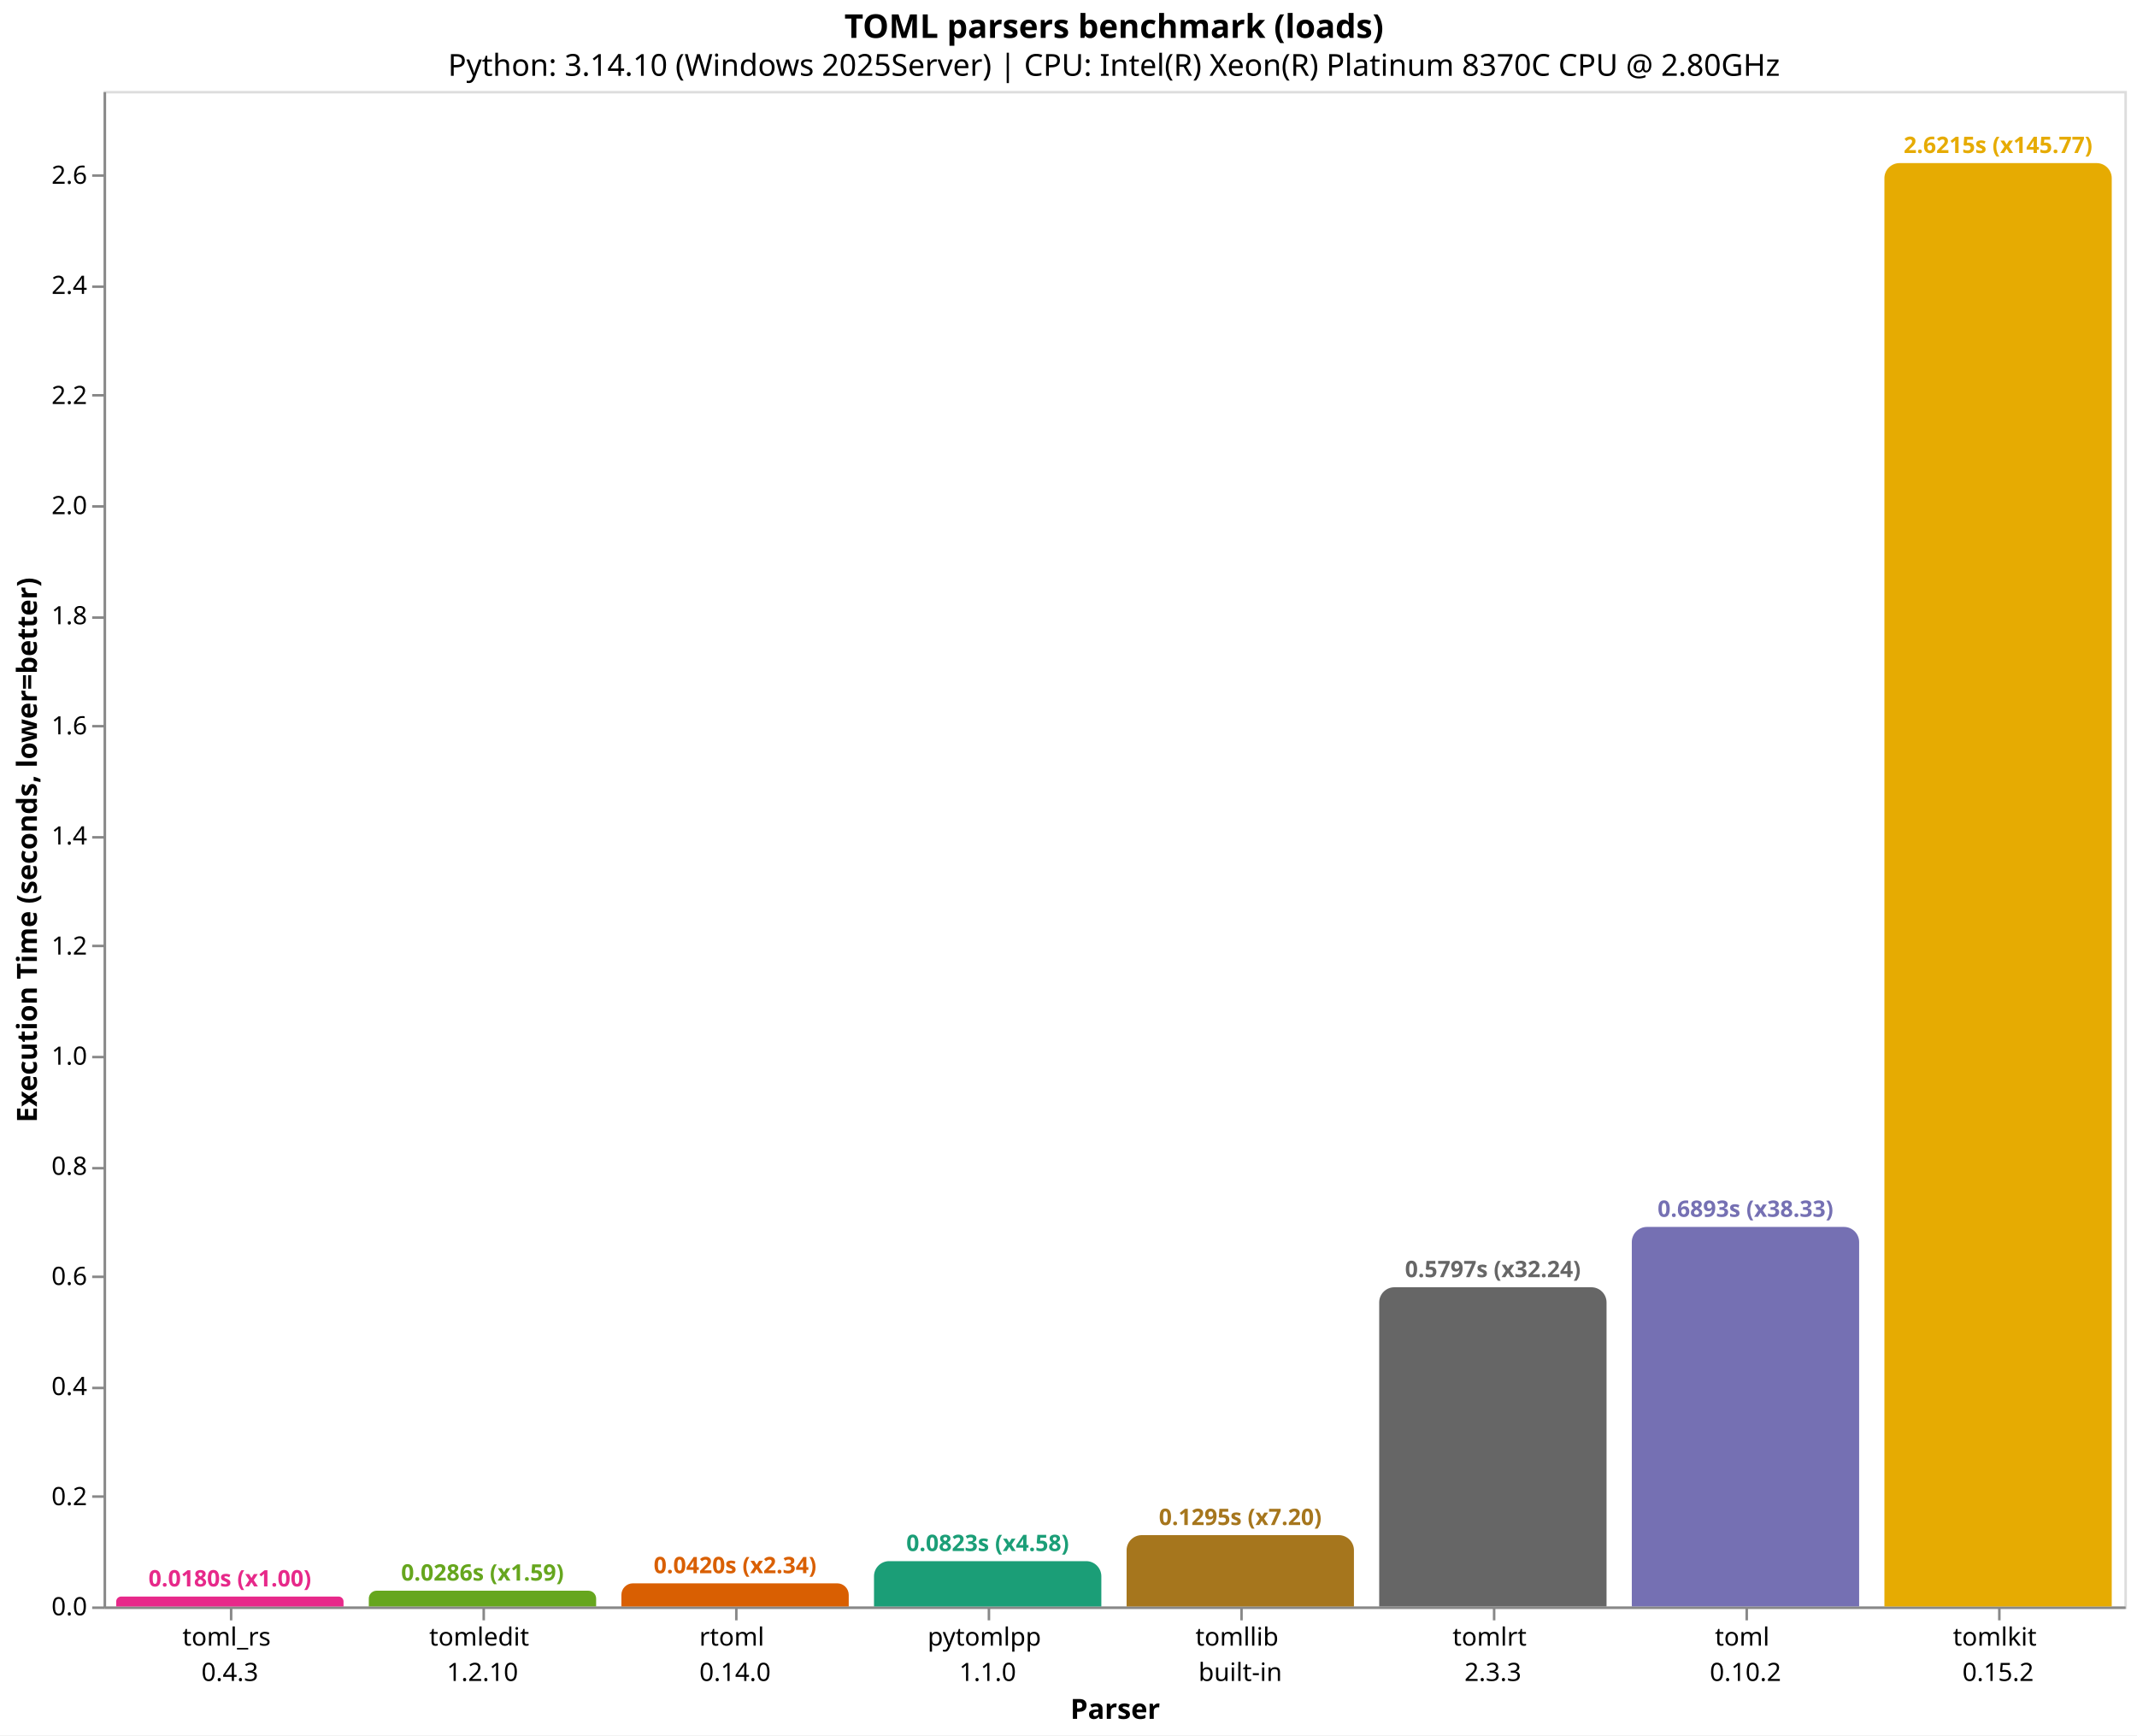
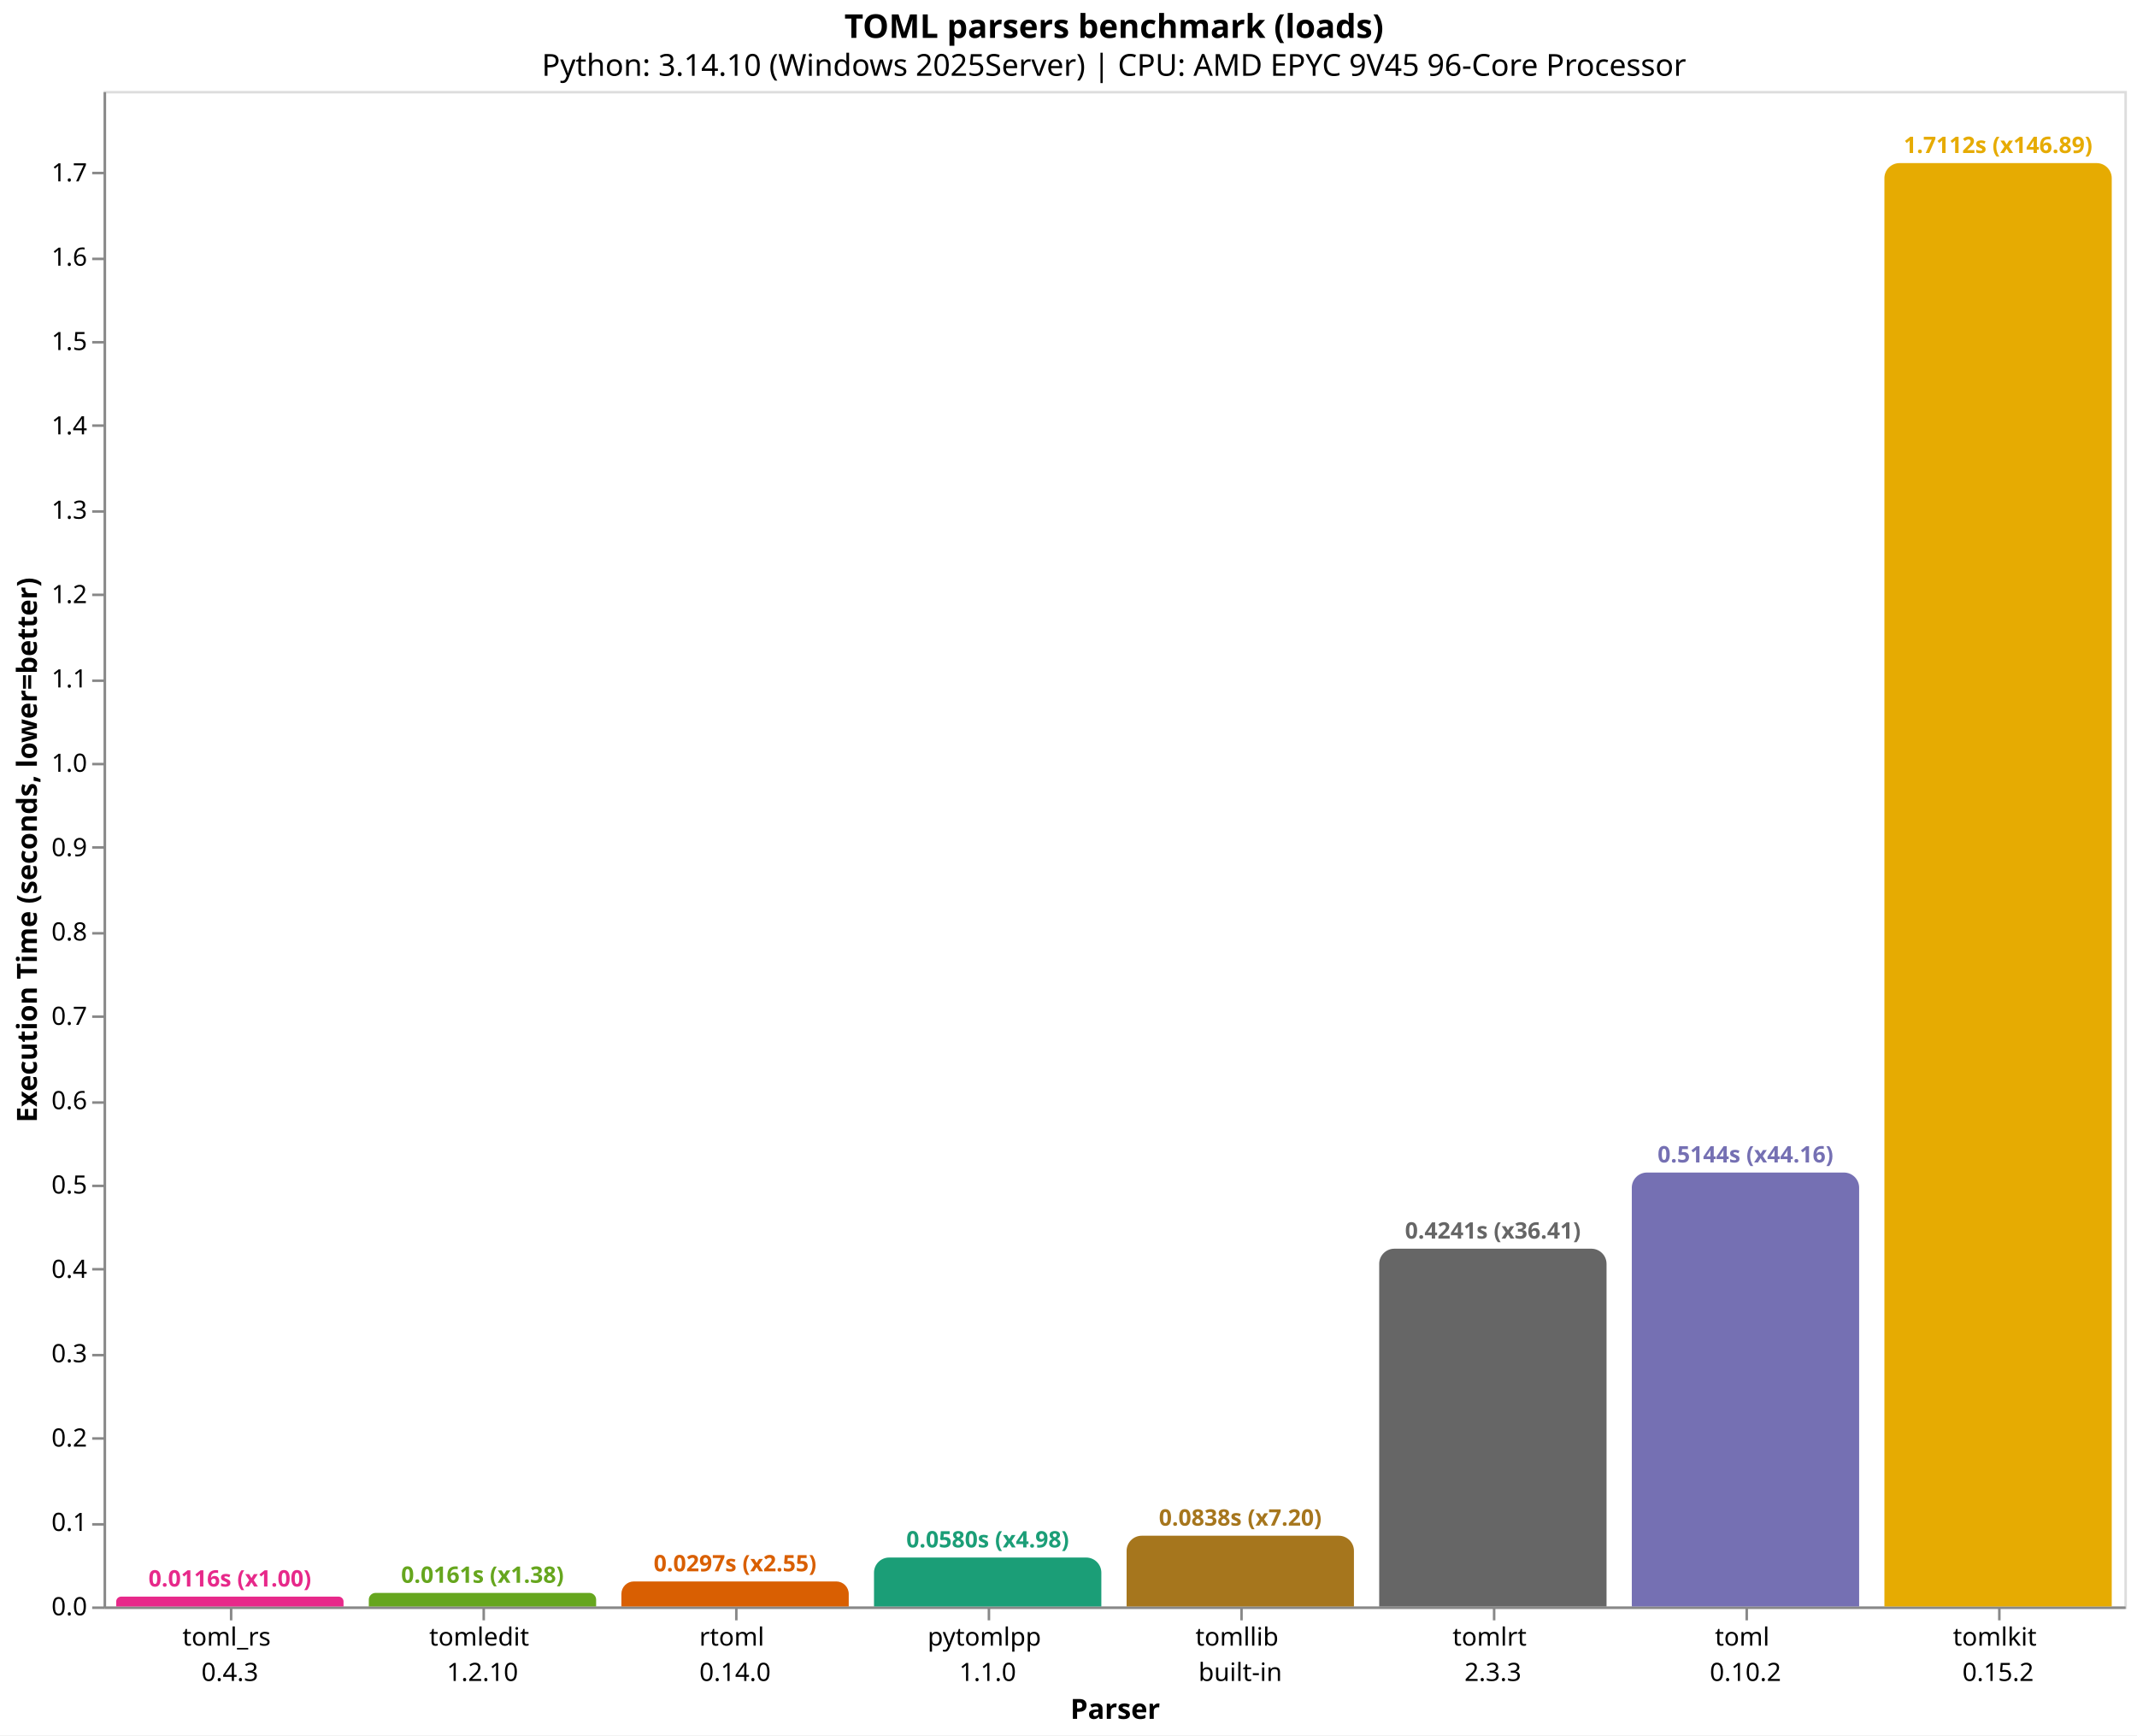
<svg xmlns="http://www.w3.org/2000/svg" version="1.1" class="marks" width="846" height="687" viewBox="0 0 846 687">
  <rect width="846" height="687" fill="white" />
  <g fill="none" stroke-miterlimit="10" transform="translate(41,36)">
    <g class="mark-group role-frame root" role="graphics-object" aria-roledescription="group mark container">
      <g transform="translate(0,0)">
        <path class="background" aria-hidden="true" d="M0.5,0.5h800v600h-800Z" stroke="#ddd" />
        <g>
          <g class="mark-group role-axis" role="graphics-symbol" aria-roledescription="axis" aria-label="X-axis titled 'Parser' for a discrete scale with 8 values: toml_rs&#10;0.4.3, tomledit&#10;1.2.10, rtoml&#10;0.14.0, pytomlpp&#10;1.1.0, tomllib&#10;built-in, ending with tomlkit&#10;0.15.2">
            <g transform="translate(0.5,600.5)">
              <path class="background" aria-hidden="true" d="M0,0h0v0h0Z" pointer-events="none" />
              <g>
                <g class="mark-rule role-axis-tick" pointer-events="none">
                  <line transform="translate(50,0)" x2="0" y2="5" stroke="#888" stroke-width="1" opacity="1" />
                  <line transform="translate(150,0)" x2="0" y2="5" stroke="#888" stroke-width="1" opacity="1" />
                  <line transform="translate(250,0)" x2="0" y2="5" stroke="#888" stroke-width="1" opacity="1" />
                  <line transform="translate(350,0)" x2="0" y2="5" stroke="#888" stroke-width="1" opacity="1" />
                  <line transform="translate(450,0)" x2="0" y2="5" stroke="#888" stroke-width="1" opacity="1" />
                  <line transform="translate(550,0)" x2="0" y2="5" stroke="#888" stroke-width="1" opacity="1" />
                  <line transform="translate(650,0)" x2="0" y2="5" stroke="#888" stroke-width="1" opacity="1" />
                  <line transform="translate(750,0)" x2="0" y2="5" stroke="#888" stroke-width="1" opacity="1" />
                </g>
                <g class="mark-text role-axis-label" pointer-events="none">
                  <text text-anchor="middle" transform="translate(49.5,15)" font-family="sans-serif" font-size="10px" fill="#000" opacity="1">
                    <tspan>toml_rs</tspan>
                    <tspan x="0" dy="14">0.4.3</tspan>
                  </text>
                  <text text-anchor="middle" transform="translate(149.5,15)" font-family="sans-serif" font-size="10px" fill="#000" opacity="1">
                    <tspan>tomledit</tspan>
                    <tspan x="0" dy="14">1.2.10</tspan>
                  </text>
                  <text text-anchor="middle" transform="translate(249.5,15)" font-family="sans-serif" font-size="10px" fill="#000" opacity="1">
                    <tspan>rtoml</tspan>
                    <tspan x="0" dy="14">0.14.0</tspan>
                  </text>
                  <text text-anchor="middle" transform="translate(349.5,15)" font-family="sans-serif" font-size="10px" fill="#000" opacity="1">
                    <tspan>pytomlpp</tspan>
                    <tspan x="0" dy="14">1.1.0</tspan>
                  </text>
                  <text text-anchor="middle" transform="translate(449.5,15)" font-family="sans-serif" font-size="10px" fill="#000" opacity="1">
                    <tspan>tomllib</tspan>
                    <tspan x="0" dy="14">built-in</tspan>
                  </text>
                  <text text-anchor="middle" transform="translate(549.5,15)" font-family="sans-serif" font-size="10px" fill="#000" opacity="1">
                    <tspan>tomlrt</tspan>
                    <tspan x="0" dy="14">2.3.3</tspan>
                  </text>
                  <text text-anchor="middle" transform="translate(649.5,15)" font-family="sans-serif" font-size="10px" fill="#000" opacity="1">
                    <tspan>toml</tspan>
                    <tspan x="0" dy="14">0.10.2</tspan>
                  </text>
                  <text text-anchor="middle" transform="translate(749.5,15)" font-family="sans-serif" font-size="10px" fill="#000" opacity="1">
                    <tspan>tomlkit</tspan>
                    <tspan x="0" dy="14">0.15.2</tspan>
                  </text>
                </g>
                <g class="mark-rule role-axis-domain" pointer-events="none">
                  <line transform="translate(0,0)" x2="800" y2="0" stroke="#888" stroke-width="1" opacity="1" />
                </g>
                <g class="mark-text role-axis-title" pointer-events="none">
                  <text text-anchor="middle" transform="translate(400,44)" font-family="sans-serif" font-size="11px" font-weight="bold" fill="#000" opacity="1">Parser</text>
                </g>
              </g>
              <path class="foreground" aria-hidden="true" d="" pointer-events="none" display="none" />
            </g>
          </g>
-           <g class="mark-group role-axis" role="graphics-symbol" aria-roledescription="axis" aria-label="Y-axis titled 'Execution Time (seconds, lower=better)' for a linear scale with values from 0.0 to 2.8">
+           <g class="mark-group role-axis" role="graphics-symbol" aria-roledescription="axis" aria-label="Y-axis titled 'Execution Time (seconds, lower=better)' for a linear scale with values from 0.0 to 1.8">
            <g transform="translate(0.5,0.5)">
              <path class="background" aria-hidden="true" d="M0,0h0v0h0Z" pointer-events="none" />
              <g>
                <g class="mark-rule role-axis-tick" pointer-events="none">
                  <line transform="translate(0,600)" x2="-5" y2="0" stroke="#888" stroke-width="1" opacity="1" />
-                   <line transform="translate(0,556)" x2="-5" y2="0" stroke="#888" stroke-width="1" opacity="1" />
-                   <line transform="translate(0,513)" x2="-5" y2="0" stroke="#888" stroke-width="1" opacity="1" />
-                   <line transform="translate(0,469)" x2="-5" y2="0" stroke="#888" stroke-width="1" opacity="1" />
-                   <line transform="translate(0,426)" x2="-5" y2="0" stroke="#888" stroke-width="1" opacity="1" />
-                   <line transform="translate(0,382)" x2="-5" y2="0" stroke="#888" stroke-width="1" opacity="1" />
-                   <line transform="translate(0,338)" x2="-5" y2="0" stroke="#888" stroke-width="1" opacity="1" />
-                   <line transform="translate(0,295)" x2="-5" y2="0" stroke="#888" stroke-width="1" opacity="1" />
-                   <line transform="translate(0,251)" x2="-5" y2="0" stroke="#888" stroke-width="1" opacity="1" />
-                   <line transform="translate(0,208)" x2="-5" y2="0" stroke="#888" stroke-width="1" opacity="1" />
-                   <line transform="translate(0,164)" x2="-5" y2="0" stroke="#888" stroke-width="1" opacity="1" />
-                   <line transform="translate(0,120)" x2="-5" y2="0" stroke="#888" stroke-width="1" opacity="1" />
-                   <line transform="translate(0,77)" x2="-5" y2="0" stroke="#888" stroke-width="1" opacity="1" />
-                   <line transform="translate(0,33)" x2="-5" y2="0" stroke="#888" stroke-width="1" opacity="1" />
+                   <line transform="translate(0,567)" x2="-5" y2="0" stroke="#888" stroke-width="1" opacity="1" />
+                   <line transform="translate(0,533)" x2="-5" y2="0" stroke="#888" stroke-width="1" opacity="1" />
+                   <line transform="translate(0,500)" x2="-5" y2="0" stroke="#888" stroke-width="1" opacity="1" />
+                   <line transform="translate(0,466)" x2="-5" y2="0" stroke="#888" stroke-width="1" opacity="1" />
+                   <line transform="translate(0,433)" x2="-5" y2="0" stroke="#888" stroke-width="1" opacity="1" />
+                   <line transform="translate(0,400)" x2="-5" y2="0" stroke="#888" stroke-width="1" opacity="1" />
+                   <line transform="translate(0,366)" x2="-5" y2="0" stroke="#888" stroke-width="1" opacity="1" />
+                   <line transform="translate(0,333)" x2="-5" y2="0" stroke="#888" stroke-width="1" opacity="1" />
+                   <line transform="translate(0,299)" x2="-5" y2="0" stroke="#888" stroke-width="1" opacity="1" />
+                   <line transform="translate(0,266)" x2="-5" y2="0" stroke="#888" stroke-width="1" opacity="1" />
+                   <line transform="translate(0,233)" x2="-5" y2="0" stroke="#888" stroke-width="1" opacity="1" />
+                   <line transform="translate(0,199)" x2="-5" y2="0" stroke="#888" stroke-width="1" opacity="1" />
+                   <line transform="translate(0,166)" x2="-5" y2="0" stroke="#888" stroke-width="1" opacity="1" />
+                   <line transform="translate(0,132)" x2="-5" y2="0" stroke="#888" stroke-width="1" opacity="1" />
+                   <line transform="translate(0,99)" x2="-5" y2="0" stroke="#888" stroke-width="1" opacity="1" />
+                   <line transform="translate(0,66)" x2="-5" y2="0" stroke="#888" stroke-width="1" opacity="1" />
+                   <line transform="translate(0,32)" x2="-5" y2="0" stroke="#888" stroke-width="1" opacity="1" />
                </g>
                <g class="mark-text role-axis-label" pointer-events="none">
                  <text text-anchor="end" transform="translate(-7,603)" font-family="sans-serif" font-size="10px" fill="#000" opacity="1">0.0</text>
-                   <text text-anchor="end" transform="translate(-7,559.4051)" font-family="sans-serif" font-size="10px" fill="#000" opacity="1">0.2</text>
-                   <text text-anchor="end" transform="translate(-7,515.8101)" font-family="sans-serif" font-size="10px" fill="#000" opacity="1">0.4</text>
-                   <text text-anchor="end" transform="translate(-7,472.2152)" font-family="sans-serif" font-size="10px" fill="#000" opacity="1">0.6</text>
-                   <text text-anchor="end" transform="translate(-7,428.6202)" font-family="sans-serif" font-size="10px" fill="#000" opacity="1">0.8</text>
-                   <text text-anchor="end" transform="translate(-7,385.0253)" font-family="sans-serif" font-size="10px" fill="#000" opacity="1">1.0</text>
-                   <text text-anchor="end" transform="translate(-7,341.4303)" font-family="sans-serif" font-size="10px" fill="#000" opacity="1">1.2</text>
-                   <text text-anchor="end" transform="translate(-7,297.8354)" font-family="sans-serif" font-size="10px" fill="#000" opacity="1">1.4</text>
-                   <text text-anchor="end" transform="translate(-7,254.2404)" font-family="sans-serif" font-size="10px" fill="#000" opacity="1">1.6</text>
-                   <text text-anchor="end" transform="translate(-7,210.6455)" font-family="sans-serif" font-size="10px" fill="#000" opacity="1">1.8</text>
-                   <text text-anchor="end" transform="translate(-7,167.0505)" font-family="sans-serif" font-size="10px" fill="#000" opacity="1">2.0</text>
-                   <text text-anchor="end" transform="translate(-7,123.4556)" font-family="sans-serif" font-size="10px" fill="#000" opacity="1">2.2</text>
-                   <text text-anchor="end" transform="translate(-7,79.86064)" font-family="sans-serif" font-size="10px" fill="#000" opacity="1">2.4</text>
-                   <text text-anchor="end" transform="translate(-7,36.26569)" font-family="sans-serif" font-size="10px" fill="#000" opacity="1">2.6</text>
+                   <text text-anchor="end" transform="translate(-7,569.6058)" font-family="sans-serif" font-size="10px" fill="#000" opacity="1">0.1</text>
+                   <text text-anchor="end" transform="translate(-7,536.2116)" font-family="sans-serif" font-size="10px" fill="#000" opacity="1">0.2</text>
+                   <text text-anchor="end" transform="translate(-7,502.8174)" font-family="sans-serif" font-size="10px" fill="#000" opacity="1">0.3</text>
+                   <text text-anchor="end" transform="translate(-7,469.4232)" font-family="sans-serif" font-size="10px" fill="#000" opacity="1">0.4</text>
+                   <text text-anchor="end" transform="translate(-7,436.029)" font-family="sans-serif" font-size="10px" fill="#000" opacity="1">0.5</text>
+                   <text text-anchor="end" transform="translate(-7,402.6348)" font-family="sans-serif" font-size="10px" fill="#000" opacity="1">0.6</text>
+                   <text text-anchor="end" transform="translate(-7,369.2406)" font-family="sans-serif" font-size="10px" fill="#000" opacity="1">0.7</text>
+                   <text text-anchor="end" transform="translate(-7,335.8463)" font-family="sans-serif" font-size="10px" fill="#000" opacity="1">0.8</text>
+                   <text text-anchor="end" transform="translate(-7,302.4521)" font-family="sans-serif" font-size="10px" fill="#000" opacity="1">0.9</text>
+                   <text text-anchor="end" transform="translate(-7,269.0579)" font-family="sans-serif" font-size="10px" fill="#000" opacity="1">1.0</text>
+                   <text text-anchor="end" transform="translate(-7,235.6637)" font-family="sans-serif" font-size="10px" fill="#000" opacity="1">1.1</text>
+                   <text text-anchor="end" transform="translate(-7,202.2695)" font-family="sans-serif" font-size="10px" fill="#000" opacity="1">1.2</text>
+                   <text text-anchor="end" transform="translate(-7,168.8753)" font-family="sans-serif" font-size="10px" fill="#000" opacity="1">1.3</text>
+                   <text text-anchor="end" transform="translate(-7,135.4811)" font-family="sans-serif" font-size="10px" fill="#000" opacity="1">1.4</text>
+                   <text text-anchor="end" transform="translate(-7,102.0869)" font-family="sans-serif" font-size="10px" fill="#000" opacity="1">1.5</text>
+                   <text text-anchor="end" transform="translate(-7,68.6927)" font-family="sans-serif" font-size="10px" fill="#000" opacity="1">1.6</text>
+                   <text text-anchor="end" transform="translate(-7,35.29849)" font-family="sans-serif" font-size="10px" fill="#000" opacity="1">1.7</text>
                </g>
                <g class="mark-rule role-axis-domain" pointer-events="none">
                  <line transform="translate(0,600)" x2="0" y2="-600" stroke="#888" stroke-width="1" opacity="1" />
                </g>
                <g class="mark-text role-axis-title" pointer-events="none">
                  <text text-anchor="middle" transform="translate(-24.90137,300) rotate(-90) translate(0,-2)" font-family="sans-serif" font-size="11px" font-weight="bold" fill="#000" opacity="1">Execution Time (seconds, lower=better)</text>
                </g>
              </g>
              <path class="foreground" aria-hidden="true" d="" pointer-events="none" display="none" />
            </g>
          </g>
          <g class="mark-group role-scope" role="graphics-object" aria-roledescription="group mark container">
-             <g transform="translate(5,596.08)">
-               <path class="background" aria-hidden="true" d="M1.96,0L88.04,0C89.122,0,90,0.878,90,1.96L90,3.92C90,3.92,90,3.92,90,3.92L0,3.92C0,3.92,0,3.92,0,3.92L0,1.96C0,0.878,0.878,0,1.96,0Z" />
+             <g transform="translate(5,596.1099)">
+               <path class="background" aria-hidden="true" d="M1.945,0L88.055,0C89.128,0,90,0.872,90,1.945L90,3.89C90,3.89,90,3.89,90,3.89L0,3.89C0,3.89,0,3.89,0,3.89L0,1.945C0,0.872,0.872,0,1.945,0Z" />
              <g clip-path="url(#clip1)">
                <g class="mark-group role-scope" role="graphics-object" aria-roledescription="group mark container">
-                   <g transform="translate(0,-596.08)">
-                     <path class="background" aria-hidden="true" d="M0,0h90v0h-90Z" />
-                     <g>
-                       <g class="mark-rect role-mark layer_0_marks" role="graphics-object" aria-roledescription="rect mark container">
-                         <path aria-label="Parser: toml_rs&#10;0.4.3; Execution Time (seconds, lower=better): 0.0179837; parser: toml_rs; Execution Time (s): 0.0180; Slowdown: 1.00" role="graphics-symbol" aria-roledescription="bar" d="M0,596.08h90v3.92h-90Z" fill="#e7298a" />
-                       </g>
-                     </g>
-                     <path class="foreground" aria-hidden="true" d="" display="none" />
-                   </g>
-                 </g>
-               </g>
-               <path class="foreground" aria-hidden="true" d="" display="none" />
-             </g>
-             <g transform="translate(105,593.7665)">
-               <path class="background" aria-hidden="true" d="M3.117,0L86.883,0C88.603,0,90,1.397,90,3.117L90,6.233C90,6.233,90,6.233,90,6.233L0,6.233C0,6.233,0,6.233,0,6.233L0,3.117C0,1.397,1.397,0,3.117,0Z" />
+                   <g transform="translate(0,-596.1099)">
+                     <path class="background" aria-hidden="true" d="M0,0h90v0h-90Z" />
+                     <g>
+                       <g class="mark-rect role-mark layer_0_marks" role="graphics-object" aria-roledescription="rect mark container">
+                         <path aria-label="Parser: toml_rs&#10;0.4.3; Execution Time (seconds, lower=better): 0.0116491; parser: toml_rs; Execution Time (s): 0.0116; Slowdown: 1.00" role="graphics-symbol" aria-roledescription="bar" d="M0,596.11h90v3.89h-90Z" fill="#e7298a" />
+                       </g>
+                     </g>
+                     <path class="foreground" aria-hidden="true" d="" display="none" />
+                   </g>
+                 </g>
+               </g>
+               <path class="foreground" aria-hidden="true" d="" display="none" />
+             </g>
+             <g transform="translate(105,594.6357)">
+               <path class="background" aria-hidden="true" d="M2.682,0L87.318,0C88.798,0,90,1.202,90,2.682L90,5.364C90,5.364,90,5.364,90,5.364L0,5.364C0,5.364,0,5.364,0,5.364L0,2.682C0,1.202,1.202,0,2.682,0Z" />
              <g clip-path="url(#clip2)">
                <g class="mark-group role-scope" role="graphics-object" aria-roledescription="group mark container">
-                   <g transform="translate(0,-593.7665)">
-                     <path class="background" aria-hidden="true" d="M0,0h90v0h-90Z" />
-                     <g>
-                       <g class="mark-rect role-mark layer_0_marks" role="graphics-object" aria-roledescription="rect mark container">
-                         <path aria-label="Parser: tomledit&#10;1.2.10; Execution Time (seconds, lower=better): 0.0285973; parser: tomledit; Execution Time (s): 0.0286; Slowdown: 1.59" role="graphics-symbol" aria-roledescription="bar" d="M0,593.767h90v6.233h-90Z" fill="#66a61e" />
-                       </g>
-                     </g>
-                     <path class="foreground" aria-hidden="true" d="" display="none" />
-                   </g>
-                 </g>
-               </g>
-               <path class="foreground" aria-hidden="true" d="" display="none" />
-             </g>
-             <g transform="translate(205,590.8421)">
-               <path class="background" aria-hidden="true" d="M4.579,0L85.421,0C87.948,0,90,2.052,90,4.579L90,9.158C90,9.158,90,9.158,90,9.158L0,9.158C0,9.158,0,9.158,0,9.158L0,4.579C0,2.052,2.052,0,4.579,0Z" />
+                   <g transform="translate(0,-594.6357)">
+                     <path class="background" aria-hidden="true" d="M0,0h90v0h-90Z" />
+                     <g>
+                       <g class="mark-rect role-mark layer_0_marks" role="graphics-object" aria-roledescription="rect mark container">
+                         <path aria-label="Parser: tomledit&#10;1.2.10; Execution Time (seconds, lower=better): 0.0160637; parser: tomledit; Execution Time (s): 0.0161; Slowdown: 1.38" role="graphics-symbol" aria-roledescription="bar" d="M0,594.636h90v5.364h-90Z" fill="#66a61e" />
+                       </g>
+                     </g>
+                     <path class="foreground" aria-hidden="true" d="" display="none" />
+                   </g>
+                 </g>
+               </g>
+               <path class="foreground" aria-hidden="true" d="" display="none" />
+             </g>
+             <g transform="translate(205,590.0978)">
+               <path class="background" aria-hidden="true" d="M4.951,0L85.049,0C87.781,0,90,2.219,90,4.951L90,9.902C90,9.902,90,9.902,90,9.902L0,9.902C0,9.902,0,9.902,0,9.902L0,4.951C0,2.219,2.219,0,4.951,0Z" />
              <g clip-path="url(#clip3)">
                <g class="mark-group role-scope" role="graphics-object" aria-roledescription="group mark container">
-                   <g transform="translate(0,-590.8421)">
-                     <path class="background" aria-hidden="true" d="M0,0h90v0h-90Z" />
-                     <g>
-                       <g class="mark-rect role-mark layer_0_marks" role="graphics-object" aria-roledescription="rect mark container">
-                         <path aria-label="Parser: rtoml&#10;0.14.0; Execution Time (seconds, lower=better): 0.0420134; parser: rtoml; Execution Time (s): 0.0420; Slowdown: 2.34" role="graphics-symbol" aria-roledescription="bar" d="M0,590.842h90v9.158h-90Z" fill="#d95f02" />
-                       </g>
-                     </g>
-                     <path class="foreground" aria-hidden="true" d="" display="none" />
-                   </g>
-                 </g>
-               </g>
-               <path class="foreground" aria-hidden="true" d="" display="none" />
-             </g>
-             <g transform="translate(305,582.0657)">
-               <path class="background" aria-hidden="true" d="M6,0L84,0C87.311,0,90,2.689,90,6L90,17.934C90,17.934,90,17.934,90,17.934L0,17.934C0,17.934,0,17.934,0,17.934L0,6C0,2.689,2.689,0,6,0Z" />
+                   <g transform="translate(0,-590.0978)">
+                     <path class="background" aria-hidden="true" d="M0,0h90v0h-90Z" />
+                     <g>
+                       <g class="mark-rect role-mark layer_0_marks" role="graphics-object" aria-roledescription="rect mark container">
+                         <path aria-label="Parser: rtoml&#10;0.14.0; Execution Time (seconds, lower=better): 0.0296523; parser: rtoml; Execution Time (s): 0.0297; Slowdown: 2.55" role="graphics-symbol" aria-roledescription="bar" d="M0,590.098h90v9.902h-90Z" fill="#d95f02" />
+                       </g>
+                     </g>
+                     <path class="foreground" aria-hidden="true" d="" display="none" />
+                   </g>
+                 </g>
+               </g>
+               <path class="foreground" aria-hidden="true" d="" display="none" />
+             </g>
+             <g transform="translate(305,580.6333)">
+               <path class="background" aria-hidden="true" d="M6,0L84,0C87.311,0,90,2.689,90,6L90,19.367C90,19.367,90,19.367,90,19.367L0,19.367C0,19.367,0,19.367,0,19.367L0,6C0,2.689,2.689,0,6,0Z" />
              <g clip-path="url(#clip4)">
                <g class="mark-group role-scope" role="graphics-object" aria-roledescription="group mark container">
-                   <g transform="translate(0,-582.0657)">
-                     <path class="background" aria-hidden="true" d="M0,0h90v0h-90Z" />
-                     <g>
-                       <g class="mark-rect role-mark layer_0_marks" role="graphics-object" aria-roledescription="rect mark container">
-                         <path aria-label="Parser: pytomlpp&#10;1.1.0; Execution Time (seconds, lower=better): 0.0822769; parser: pytomlpp; Execution Time (s): 0.0823; Slowdown: 4.58" role="graphics-symbol" aria-roledescription="bar" d="M0,582.066h90v17.934h-90Z" fill="#1b9e77" />
-                       </g>
-                     </g>
-                     <path class="foreground" aria-hidden="true" d="" display="none" />
-                   </g>
-                 </g>
-               </g>
-               <path class="foreground" aria-hidden="true" d="" display="none" />
-             </g>
-             <g transform="translate(405,571.767)">
-               <path class="background" aria-hidden="true" d="M6,0L84,0C87.311,0,90,2.689,90,6L90,28.233C90,28.233,90,28.233,90,28.233L0,28.233C0,28.233,0,28.233,0,28.233L0,6C0,2.689,2.689,0,6,0Z" />
+                   <g transform="translate(0,-580.6333)">
+                     <path class="background" aria-hidden="true" d="M0,0h90v0h-90Z" />
+                     <g>
+                       <g class="mark-rect role-mark layer_0_marks" role="graphics-object" aria-roledescription="rect mark container">
+                         <path aria-label="Parser: pytomlpp&#10;1.1.0; Execution Time (seconds, lower=better): 0.0579941; parser: pytomlpp; Execution Time (s): 0.0580; Slowdown: 4.98" role="graphics-symbol" aria-roledescription="bar" d="M0,580.633h90v19.367h-90Z" fill="#1b9e77" />
+                       </g>
+                     </g>
+                     <path class="foreground" aria-hidden="true" d="" display="none" />
+                   </g>
+                 </g>
+               </g>
+               <path class="foreground" aria-hidden="true" d="" display="none" />
+             </g>
+             <g transform="translate(405,572.0023)">
+               <path class="background" aria-hidden="true" d="M6,0L84,0C87.311,0,90,2.689,90,6L90,27.998C90,27.998,90,27.998,90,27.998L0,27.998C0,27.998,0,27.998,0,27.998L0,6C0,2.689,2.689,0,6,0Z" />
              <g clip-path="url(#clip5)">
                <g class="mark-group role-scope" role="graphics-object" aria-roledescription="group mark container">
-                   <g transform="translate(0,-571.767)">
-                     <path class="background" aria-hidden="true" d="M0,0h90v0h-90Z" />
-                     <g>
-                       <g class="mark-rect role-mark layer_0_marks" role="graphics-object" aria-roledescription="rect mark container">
-                         <path aria-label="Parser: tomllib&#10;built-in; Execution Time (seconds, lower=better): 0.1295241; parser: tomllib; Execution Time (s): 0.1295; Slowdown: 7.20" role="graphics-symbol" aria-roledescription="bar" d="M0,571.767h90v28.233h-90Z" fill="#a6761d" />
-                       </g>
-                     </g>
-                     <path class="foreground" aria-hidden="true" d="" display="none" />
-                   </g>
-                 </g>
-               </g>
-               <path class="foreground" aria-hidden="true" d="" display="none" />
-             </g>
-             <g transform="translate(505,473.6336)">
-               <path class="background" aria-hidden="true" d="M6,0L84,0C87.311,0,90,2.689,90,6L90,126.366C90,126.366,90,126.366,90,126.366L0,126.366C0,126.366,0,126.366,0,126.366L0,6C0,2.689,2.689,0,6,0Z" />
+                   <g transform="translate(0,-572.0023)">
+                     <path class="background" aria-hidden="true" d="M0,0h90v0h-90Z" />
+                     <g>
+                       <g class="mark-rect role-mark layer_0_marks" role="graphics-object" aria-roledescription="rect mark container">
+                         <path aria-label="Parser: tomllib&#10;built-in; Execution Time (seconds, lower=better): 0.0838399; parser: tomllib; Execution Time (s): 0.0838; Slowdown: 7.20" role="graphics-symbol" aria-roledescription="bar" d="M0,572.002h90v27.998h-90Z" fill="#a6761d" />
+                       </g>
+                     </g>
+                     <path class="foreground" aria-hidden="true" d="" display="none" />
+                   </g>
+                 </g>
+               </g>
+               <path class="foreground" aria-hidden="true" d="" display="none" />
+             </g>
+             <g transform="translate(505,458.3671)">
+               <path class="background" aria-hidden="true" d="M6,0L84,0C87.311,0,90,2.689,90,6L90,141.633C90,141.633,90,141.633,90,141.633L0,141.633C0,141.633,0,141.633,0,141.633L0,6C0,2.689,2.689,0,6,0Z" />
              <g clip-path="url(#clip6)">
                <g class="mark-group role-scope" role="graphics-object" aria-roledescription="group mark container">
-                   <g transform="translate(0,-473.6336)">
-                     <path class="background" aria-hidden="true" d="M0,0h90v0h-90Z" />
-                     <g>
-                       <g class="mark-rect role-mark layer_0_marks" role="graphics-object" aria-roledescription="rect mark container">
-                         <path aria-label="Parser: tomlrt&#10;2.3.3; Execution Time (seconds, lower=better): 0.5797294; parser: tomlrt; Execution Time (s): 0.5797; Slowdown: 32.24" role="graphics-symbol" aria-roledescription="bar" d="M0,473.634h90v126.366h-90Z" fill="#666666" />
-                       </g>
-                     </g>
-                     <path class="foreground" aria-hidden="true" d="" display="none" />
-                   </g>
-                 </g>
-               </g>
-               <path class="foreground" aria-hidden="true" d="" display="none" />
-             </g>
-             <g transform="translate(605,449.7465)">
-               <path class="background" aria-hidden="true" d="M6,0L84,0C87.311,0,90,2.689,90,6L90,150.253C90,150.253,90,150.253,90,150.253L0,150.253C0,150.253,0,150.253,0,150.253L0,6C0,2.689,2.689,0,6,0Z" />
+                   <g transform="translate(0,-458.3671)">
+                     <path class="background" aria-hidden="true" d="M0,0h90v0h-90Z" />
+                     <g>
+                       <g class="mark-rect role-mark layer_0_marks" role="graphics-object" aria-roledescription="rect mark container">
+                         <path aria-label="Parser: tomlrt&#10;2.3.3; Execution Time (seconds, lower=better): 0.4241242; parser: tomlrt; Execution Time (s): 0.4241; Slowdown: 36.41" role="graphics-symbol" aria-roledescription="bar" d="M0,458.367h90v141.633h-90Z" fill="#666666" />
+                       </g>
+                     </g>
+                     <path class="foreground" aria-hidden="true" d="" display="none" />
+                   </g>
+                 </g>
+               </g>
+               <path class="foreground" aria-hidden="true" d="" display="none" />
+             </g>
+             <g transform="translate(605,428.2149)">
+               <path class="background" aria-hidden="true" d="M6,0L84,0C87.311,0,90,2.689,90,6L90,171.785C90,171.785,90,171.785,90,171.785L0,171.785C0,171.785,0,171.785,0,171.785L0,6C0,2.689,2.689,0,6,0Z" />
              <g clip-path="url(#clip7)">
                <g class="mark-group role-scope" role="graphics-object" aria-roledescription="group mark container">
-                   <g transform="translate(0,-449.7465)">
-                     <path class="background" aria-hidden="true" d="M0,0h90v0h-90Z" />
-                     <g>
-                       <g class="mark-rect role-mark layer_0_marks" role="graphics-object" aria-roledescription="rect mark container">
-                         <path aria-label="Parser: toml&#10;0.10.2; Execution Time (seconds, lower=better): 0.6893159; parser: toml; Execution Time (s): 0.6893; Slowdown: 38.33" role="graphics-symbol" aria-roledescription="bar" d="M0,449.747h90v150.253h-90Z" fill="#7570b3" />
+                   <g transform="translate(0,-428.2149)">
+                     <path class="background" aria-hidden="true" d="M0,0h90v0h-90Z" />
+                     <g>
+                       <g class="mark-rect role-mark layer_0_marks" role="graphics-object" aria-roledescription="rect mark container">
+                         <path aria-label="Parser: toml&#10;0.10.2; Execution Time (seconds, lower=better): 0.5144158; parser: toml; Execution Time (s): 0.5144; Slowdown: 44.16" role="graphics-symbol" aria-roledescription="bar" d="M0,428.215h90v171.785h-90Z" fill="#7570b3" />
                      </g>
                    </g>
                    <path class="foreground" aria-hidden="true" d="" display="none" />
                  </g>
                </g>
              </g>
              <path class="foreground" aria-hidden="true" d="" display="none" />
            </g>
            <g transform="translate(705,28.57143)">
              <path class="background" aria-hidden="true" d="M6,0L84,0C87.311,0,90,2.689,90,6L90,571.429C90,571.429,90,571.429,90,571.429L0,571.429C0,571.429,0,571.429,0,571.429L0,6C0,2.689,2.689,0,6,0Z" />
              <g clip-path="url(#clip8)">
                <g class="mark-group role-scope" role="graphics-object" aria-roledescription="group mark container">
                  <g transform="translate(0,-28.57143)">
                    <path class="background" aria-hidden="true" d="M0,0h90v0h-90Z" />
                    <g>
                      <g class="mark-rect role-mark layer_0_marks" role="graphics-object" aria-roledescription="rect mark container">
-                         <path aria-label="Parser: tomlkit&#10;0.15.2; Execution Time (seconds, lower=better): 2.6215358; parser: tomlkit; Execution Time (s): 2.6215; Slowdown: 145.77" role="graphics-symbol" aria-roledescription="bar" d="M0,28.571h90v571.429h-90Z" fill="#e6ab02" />
+                         <path aria-label="Parser: tomlkit&#10;0.15.2; Execution Time (seconds, lower=better): 1.7111608; parser: tomlkit; Execution Time (s): 1.7112; Slowdown: 146.89" role="graphics-symbol" aria-roledescription="bar" d="M0,28.571h90v571.429h-90Z" fill="#e6ab02" />
                      </g>
                    </g>
                    <path class="foreground" aria-hidden="true" d="" display="none" />
                  </g>
                </g>
              </g>
              <path class="foreground" aria-hidden="true" d="" display="none" />
            </g>
          </g>
          <g class="mark-text role-mark layer_1_marks" role="graphics-object" aria-roledescription="text mark container">
-             <text aria-label="Parser: toml_rs&#10;0.4.3; Execution Time (seconds, lower=better): 0.0179837; parser: toml_rs; label: 0.0180s (x1.00); Execution Time (s): 0.0180; Slowdown: 1.00" role="graphics-symbol" aria-roledescription="text mark" text-anchor="middle" transform="translate(50,592.08)" font-family="sans-serif" font-size="9px" font-weight="bold" fill="#e7298a">0.0180s (x1.00)</text>
-             <text aria-label="Parser: tomledit&#10;1.2.10; Execution Time (seconds, lower=better): 0.0285973; parser: tomledit; label: 0.0286s (x1.59); Execution Time (s): 0.0286; Slowdown: 1.59" role="graphics-symbol" aria-roledescription="text mark" text-anchor="middle" transform="translate(150,589.7665)" font-family="sans-serif" font-size="9px" font-weight="bold" fill="#66a61e">0.0286s (x1.59)</text>
-             <text aria-label="Parser: rtoml&#10;0.14.0; Execution Time (seconds, lower=better): 0.0420134; parser: rtoml; label: 0.0420s (x2.34); Execution Time (s): 0.0420; Slowdown: 2.34" role="graphics-symbol" aria-roledescription="text mark" text-anchor="middle" transform="translate(250,586.8421)" font-family="sans-serif" font-size="9px" font-weight="bold" fill="#d95f02">0.0420s (x2.34)</text>
-             <text aria-label="Parser: pytomlpp&#10;1.1.0; Execution Time (seconds, lower=better): 0.0822769; parser: pytomlpp; label: 0.0823s (x4.58); Execution Time (s): 0.0823; Slowdown: 4.58" role="graphics-symbol" aria-roledescription="text mark" text-anchor="middle" transform="translate(350,578.0657)" font-family="sans-serif" font-size="9px" font-weight="bold" fill="#1b9e77">0.0823s (x4.58)</text>
-             <text aria-label="Parser: tomllib&#10;built-in; Execution Time (seconds, lower=better): 0.1295241; parser: tomllib; label: 0.1295s (x7.20); Execution Time (s): 0.1295; Slowdown: 7.20" role="graphics-symbol" aria-roledescription="text mark" text-anchor="middle" transform="translate(450,567.767)" font-family="sans-serif" font-size="9px" font-weight="bold" fill="#a6761d">0.1295s (x7.20)</text>
-             <text aria-label="Parser: tomlrt&#10;2.3.3; Execution Time (seconds, lower=better): 0.5797294; parser: tomlrt; label: 0.5797s (x32.24); Execution Time (s): 0.5797; Slowdown: 32.24" role="graphics-symbol" aria-roledescription="text mark" text-anchor="middle" transform="translate(550,469.6336)" font-family="sans-serif" font-size="9px" font-weight="bold" fill="#666666">0.5797s (x32.24)</text>
-             <text aria-label="Parser: toml&#10;0.10.2; Execution Time (seconds, lower=better): 0.6893159; parser: toml; label: 0.6893s (x38.33); Execution Time (s): 0.6893; Slowdown: 38.33" role="graphics-symbol" aria-roledescription="text mark" text-anchor="middle" transform="translate(650,445.7465)" font-family="sans-serif" font-size="9px" font-weight="bold" fill="#7570b3">0.6893s (x38.33)</text>
-             <text aria-label="Parser: tomlkit&#10;0.15.2; Execution Time (seconds, lower=better): 2.6215358; parser: tomlkit; label: 2.6215s (x145.77); Execution Time (s): 2.6215; Slowdown: 145.77" role="graphics-symbol" aria-roledescription="text mark" text-anchor="middle" transform="translate(750,24.57143)" font-family="sans-serif" font-size="9px" font-weight="bold" fill="#e6ab02">2.6215s (x145.77)</text>
+             <text aria-label="Parser: toml_rs&#10;0.4.3; Execution Time (seconds, lower=better): 0.0116491; parser: toml_rs; label: 0.0116s (x1.00); Execution Time (s): 0.0116; Slowdown: 1.00" role="graphics-symbol" aria-roledescription="text mark" text-anchor="middle" transform="translate(50,592.1099)" font-family="sans-serif" font-size="9px" font-weight="bold" fill="#e7298a">0.0116s (x1.00)</text>
+             <text aria-label="Parser: tomledit&#10;1.2.10; Execution Time (seconds, lower=better): 0.0160637; parser: tomledit; label: 0.0161s (x1.38); Execution Time (s): 0.0161; Slowdown: 1.38" role="graphics-symbol" aria-roledescription="text mark" text-anchor="middle" transform="translate(150,590.6357)" font-family="sans-serif" font-size="9px" font-weight="bold" fill="#66a61e">0.0161s (x1.38)</text>
+             <text aria-label="Parser: rtoml&#10;0.14.0; Execution Time (seconds, lower=better): 0.0296523; parser: rtoml; label: 0.0297s (x2.55); Execution Time (s): 0.0297; Slowdown: 2.55" role="graphics-symbol" aria-roledescription="text mark" text-anchor="middle" transform="translate(250,586.0978)" font-family="sans-serif" font-size="9px" font-weight="bold" fill="#d95f02">0.0297s (x2.55)</text>
+             <text aria-label="Parser: pytomlpp&#10;1.1.0; Execution Time (seconds, lower=better): 0.0579941; parser: pytomlpp; label: 0.0580s (x4.98); Execution Time (s): 0.0580; Slowdown: 4.98" role="graphics-symbol" aria-roledescription="text mark" text-anchor="middle" transform="translate(350,576.6333)" font-family="sans-serif" font-size="9px" font-weight="bold" fill="#1b9e77">0.0580s (x4.98)</text>
+             <text aria-label="Parser: tomllib&#10;built-in; Execution Time (seconds, lower=better): 0.0838399; parser: tomllib; label: 0.0838s (x7.20); Execution Time (s): 0.0838; Slowdown: 7.20" role="graphics-symbol" aria-roledescription="text mark" text-anchor="middle" transform="translate(450,568.0023)" font-family="sans-serif" font-size="9px" font-weight="bold" fill="#a6761d">0.0838s (x7.20)</text>
+             <text aria-label="Parser: tomlrt&#10;2.3.3; Execution Time (seconds, lower=better): 0.4241242; parser: tomlrt; label: 0.4241s (x36.41); Execution Time (s): 0.4241; Slowdown: 36.41" role="graphics-symbol" aria-roledescription="text mark" text-anchor="middle" transform="translate(550,454.3671)" font-family="sans-serif" font-size="9px" font-weight="bold" fill="#666666">0.4241s (x36.41)</text>
+             <text aria-label="Parser: toml&#10;0.10.2; Execution Time (seconds, lower=better): 0.5144158; parser: toml; label: 0.5144s (x44.16); Execution Time (s): 0.5144; Slowdown: 44.16" role="graphics-symbol" aria-roledescription="text mark" text-anchor="middle" transform="translate(650,424.2149)" font-family="sans-serif" font-size="9px" font-weight="bold" fill="#7570b3">0.5144s (x44.16)</text>
+             <text aria-label="Parser: tomlkit&#10;0.15.2; Execution Time (seconds, lower=better): 1.7111608; parser: tomlkit; label: 1.7112s (x146.89); Execution Time (s): 1.7112; Slowdown: 146.89" role="graphics-symbol" aria-roledescription="text mark" text-anchor="middle" transform="translate(750,24.57143)" font-family="sans-serif" font-size="9px" font-weight="bold" fill="#e6ab02">1.7112s (x146.89)</text>
          </g>
          <g class="mark-group role-title">
            <g transform="translate(400,-31)">
              <path class="background" aria-hidden="true" d="M0,0h0v0h0Z" pointer-events="none" />
              <g>
                <g class="mark-text role-title-text" role="graphics-symbol" aria-roledescription="title" aria-label="Title text 'TOML parsers benchmark (loads)'" pointer-events="none">
                  <text text-anchor="middle" transform="translate(0,10)" font-family="sans-serif" font-size="13px" font-weight="bold" fill="#000" opacity="1">TOML parsers benchmark (loads)</text>
                </g>
-                 <g class="mark-text role-title-subtitle" role="graphics-symbol" aria-roledescription="subtitle" aria-label="Subtitle text 'Python: 3.14.10 (Windows 2025Server) | CPU: Intel(R) Xeon(R) Platinum 8370C CPU @ 2.80GHz'" pointer-events="none">
-                   <text text-anchor="middle" transform="translate(0,25)" font-family="sans-serif" font-size="12px" fill="#000" opacity="1">Python: 3.14.10 (Windows 2025Server) | CPU: Intel(R) Xeon(R) Platinum 8370C CPU @ 2.80GHz</text>
+                 <g class="mark-text role-title-subtitle" role="graphics-symbol" aria-roledescription="subtitle" aria-label="Subtitle text 'Python: 3.14.10 (Windows 2025Server) | CPU: AMD EPYC 9V45 96-Core Processor'" pointer-events="none">
+                   <text text-anchor="middle" transform="translate(0,25)" font-family="sans-serif" font-size="12px" fill="#000" opacity="1">Python: 3.14.10 (Windows 2025Server) | CPU: AMD EPYC 9V45 96-Core Processor</text>
                </g>
              </g>
              <path class="foreground" aria-hidden="true" d="" pointer-events="none" display="none" />
            </g>
          </g>
        </g>
        <path class="foreground" aria-hidden="true" d="" display="none" />
      </g>
    </g>
  </g>
  <defs>
    <clipPath id="clip1">
-       <path d="M1.96,0L88.04,0C89.122,0,90,0.878,90,1.96L90,3.92C90,3.92,90,3.92,90,3.92L0,3.92C0,3.92,0,3.92,0,3.92L0,1.96C0,0.878,0.878,0,1.96,0Z" />
+       <path d="M1.945,0L88.055,0C89.128,0,90,0.872,90,1.945L90,3.89C90,3.89,90,3.89,90,3.89L0,3.89C0,3.89,0,3.89,0,3.89L0,1.945C0,0.872,0.872,0,1.945,0Z" />
    </clipPath>
    <clipPath id="clip2">
-       <path d="M3.117,0L86.883,0C88.603,0,90,1.397,90,3.117L90,6.233C90,6.233,90,6.233,90,6.233L0,6.233C0,6.233,0,6.233,0,6.233L0,3.117C0,1.397,1.397,0,3.117,0Z" />
+       <path d="M2.682,0L87.318,0C88.798,0,90,1.202,90,2.682L90,5.364C90,5.364,90,5.364,90,5.364L0,5.364C0,5.364,0,5.364,0,5.364L0,2.682C0,1.202,1.202,0,2.682,0Z" />
    </clipPath>
    <clipPath id="clip3">
-       <path d="M4.579,0L85.421,0C87.948,0,90,2.052,90,4.579L90,9.158C90,9.158,90,9.158,90,9.158L0,9.158C0,9.158,0,9.158,0,9.158L0,4.579C0,2.052,2.052,0,4.579,0Z" />
+       <path d="M4.951,0L85.049,0C87.781,0,90,2.219,90,4.951L90,9.902C90,9.902,90,9.902,90,9.902L0,9.902C0,9.902,0,9.902,0,9.902L0,4.951C0,2.219,2.219,0,4.951,0Z" />
    </clipPath>
    <clipPath id="clip4">
-       <path d="M6,0L84,0C87.311,0,90,2.689,90,6L90,17.934C90,17.934,90,17.934,90,17.934L0,17.934C0,17.934,0,17.934,0,17.934L0,6C0,2.689,2.689,0,6,0Z" />
+       <path d="M6,0L84,0C87.311,0,90,2.689,90,6L90,19.367C90,19.367,90,19.367,90,19.367L0,19.367C0,19.367,0,19.367,0,19.367L0,6C0,2.689,2.689,0,6,0Z" />
    </clipPath>
    <clipPath id="clip5">
-       <path d="M6,0L84,0C87.311,0,90,2.689,90,6L90,28.233C90,28.233,90,28.233,90,28.233L0,28.233C0,28.233,0,28.233,0,28.233L0,6C0,2.689,2.689,0,6,0Z" />
+       <path d="M6,0L84,0C87.311,0,90,2.689,90,6L90,27.998C90,27.998,90,27.998,90,27.998L0,27.998C0,27.998,0,27.998,0,27.998L0,6C0,2.689,2.689,0,6,0Z" />
    </clipPath>
    <clipPath id="clip6">
-       <path d="M6,0L84,0C87.311,0,90,2.689,90,6L90,126.366C90,126.366,90,126.366,90,126.366L0,126.366C0,126.366,0,126.366,0,126.366L0,6C0,2.689,2.689,0,6,0Z" />
+       <path d="M6,0L84,0C87.311,0,90,2.689,90,6L90,141.633C90,141.633,90,141.633,90,141.633L0,141.633C0,141.633,0,141.633,0,141.633L0,6C0,2.689,2.689,0,6,0Z" />
    </clipPath>
    <clipPath id="clip7">
-       <path d="M6,0L84,0C87.311,0,90,2.689,90,6L90,150.253C90,150.253,90,150.253,90,150.253L0,150.253C0,150.253,0,150.253,0,150.253L0,6C0,2.689,2.689,0,6,0Z" />
+       <path d="M6,0L84,0C87.311,0,90,2.689,90,6L90,171.785C90,171.785,90,171.785,90,171.785L0,171.785C0,171.785,0,171.785,0,171.785L0,6C0,2.689,2.689,0,6,0Z" />
    </clipPath>
    <clipPath id="clip8">
      <path d="M6,0L84,0C87.311,0,90,2.689,90,6L90,571.429C90,571.429,90,571.429,90,571.429L0,571.429C0,571.429,0,571.429,0,571.429L0,6C0,2.689,2.689,0,6,0Z" />
    </clipPath>
  </defs>
</svg>
